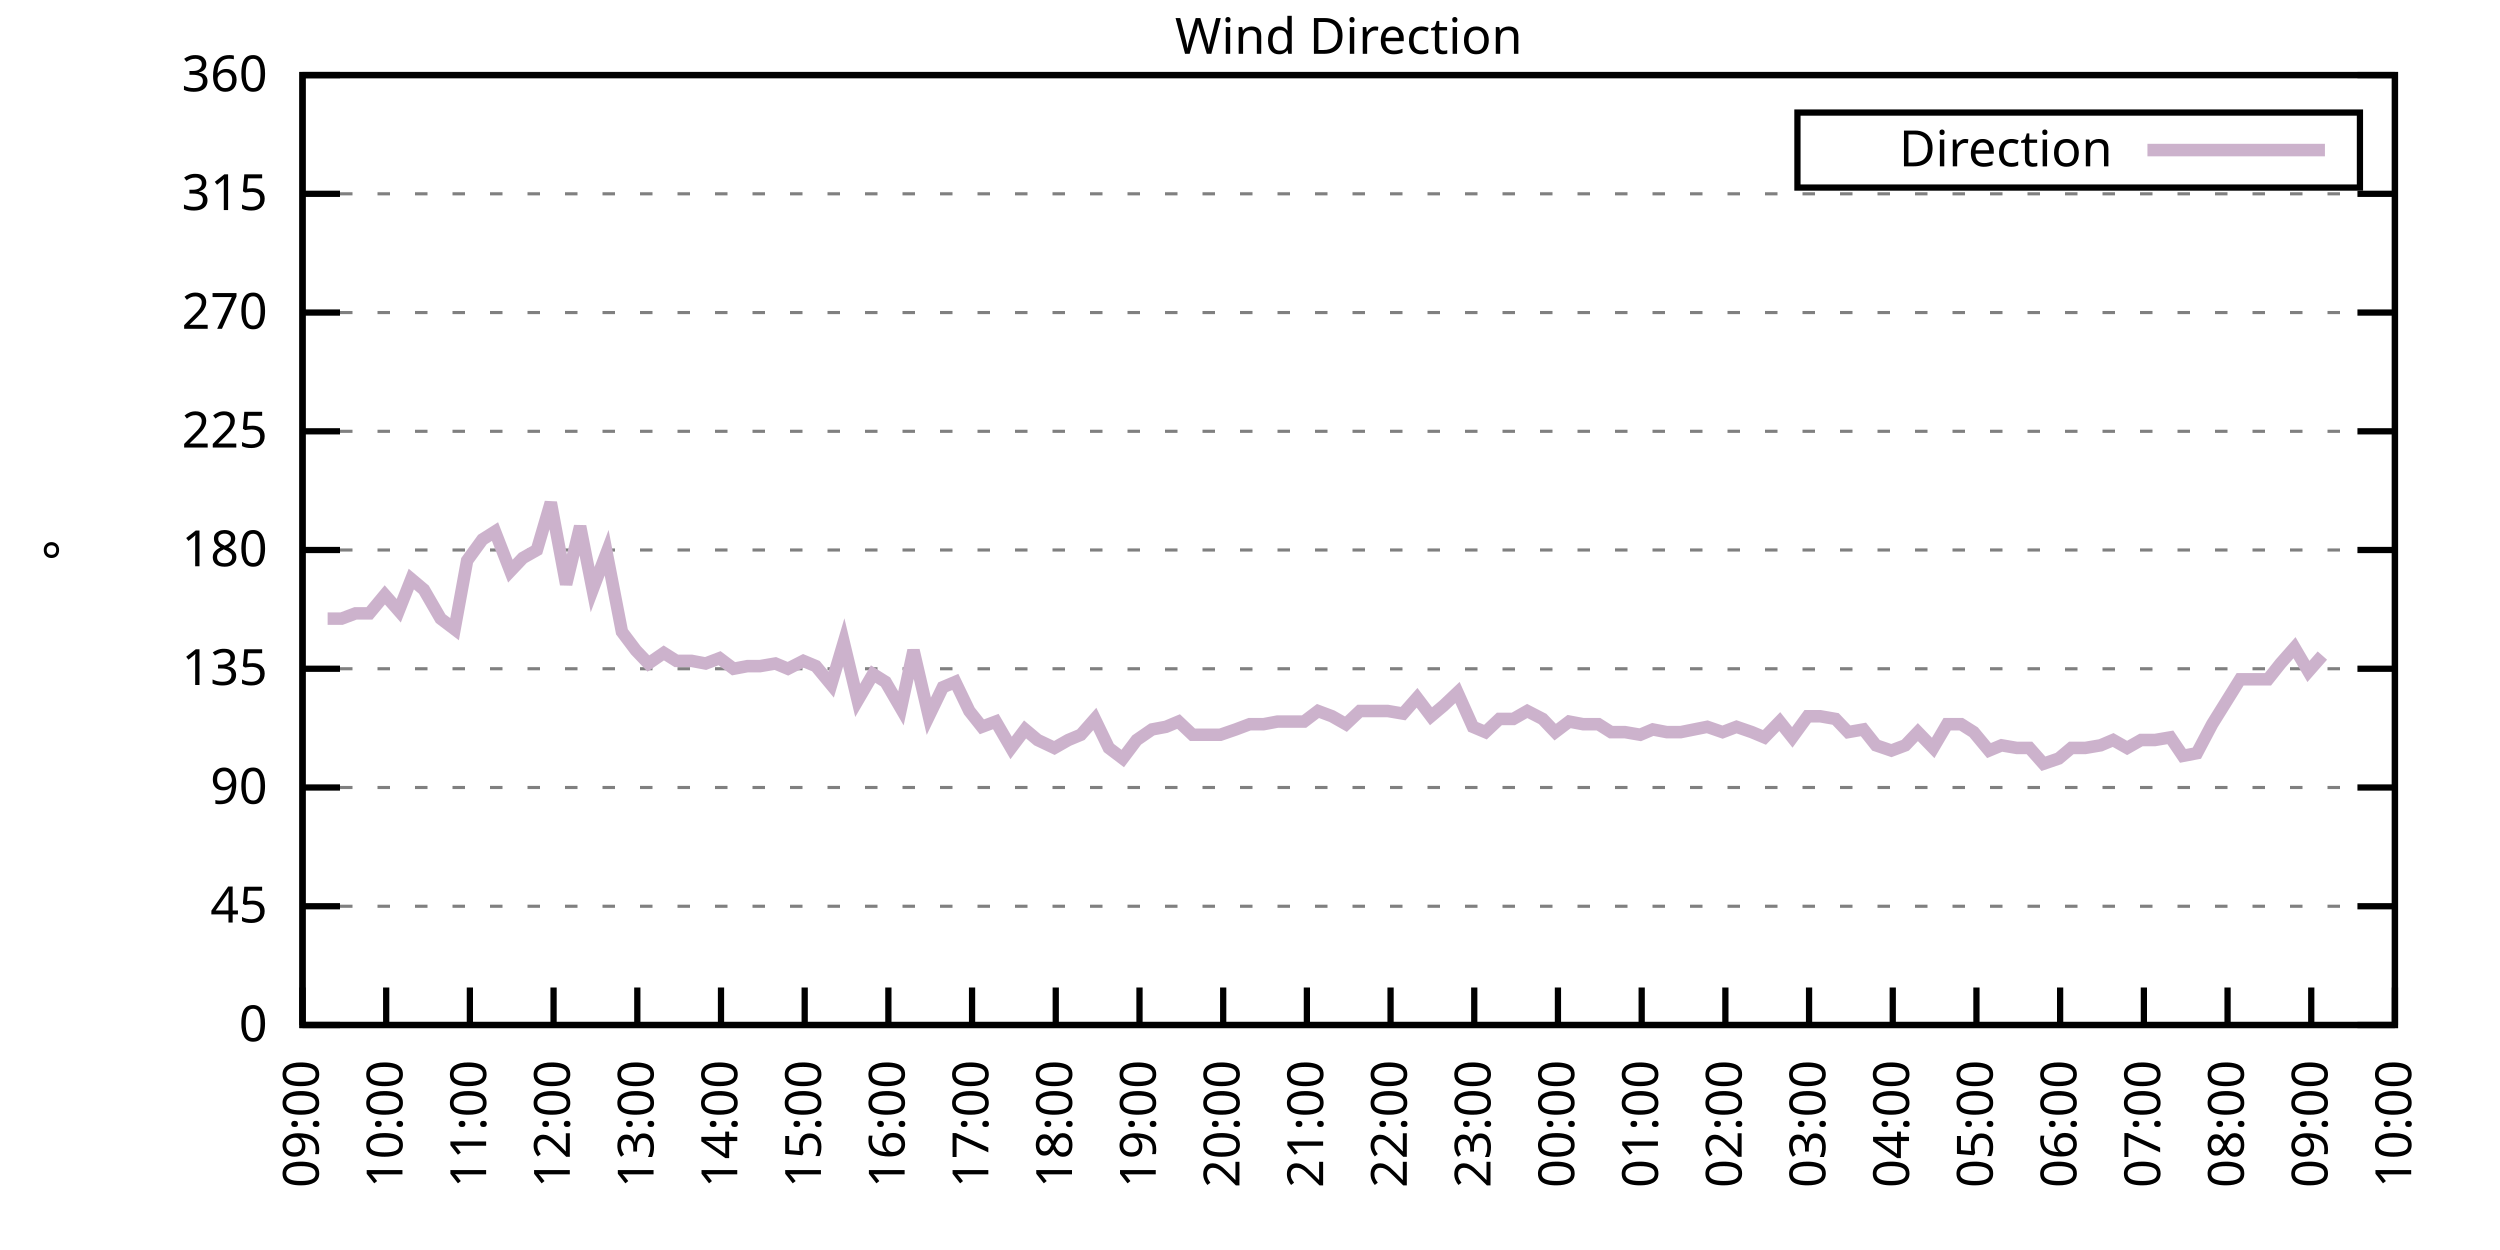
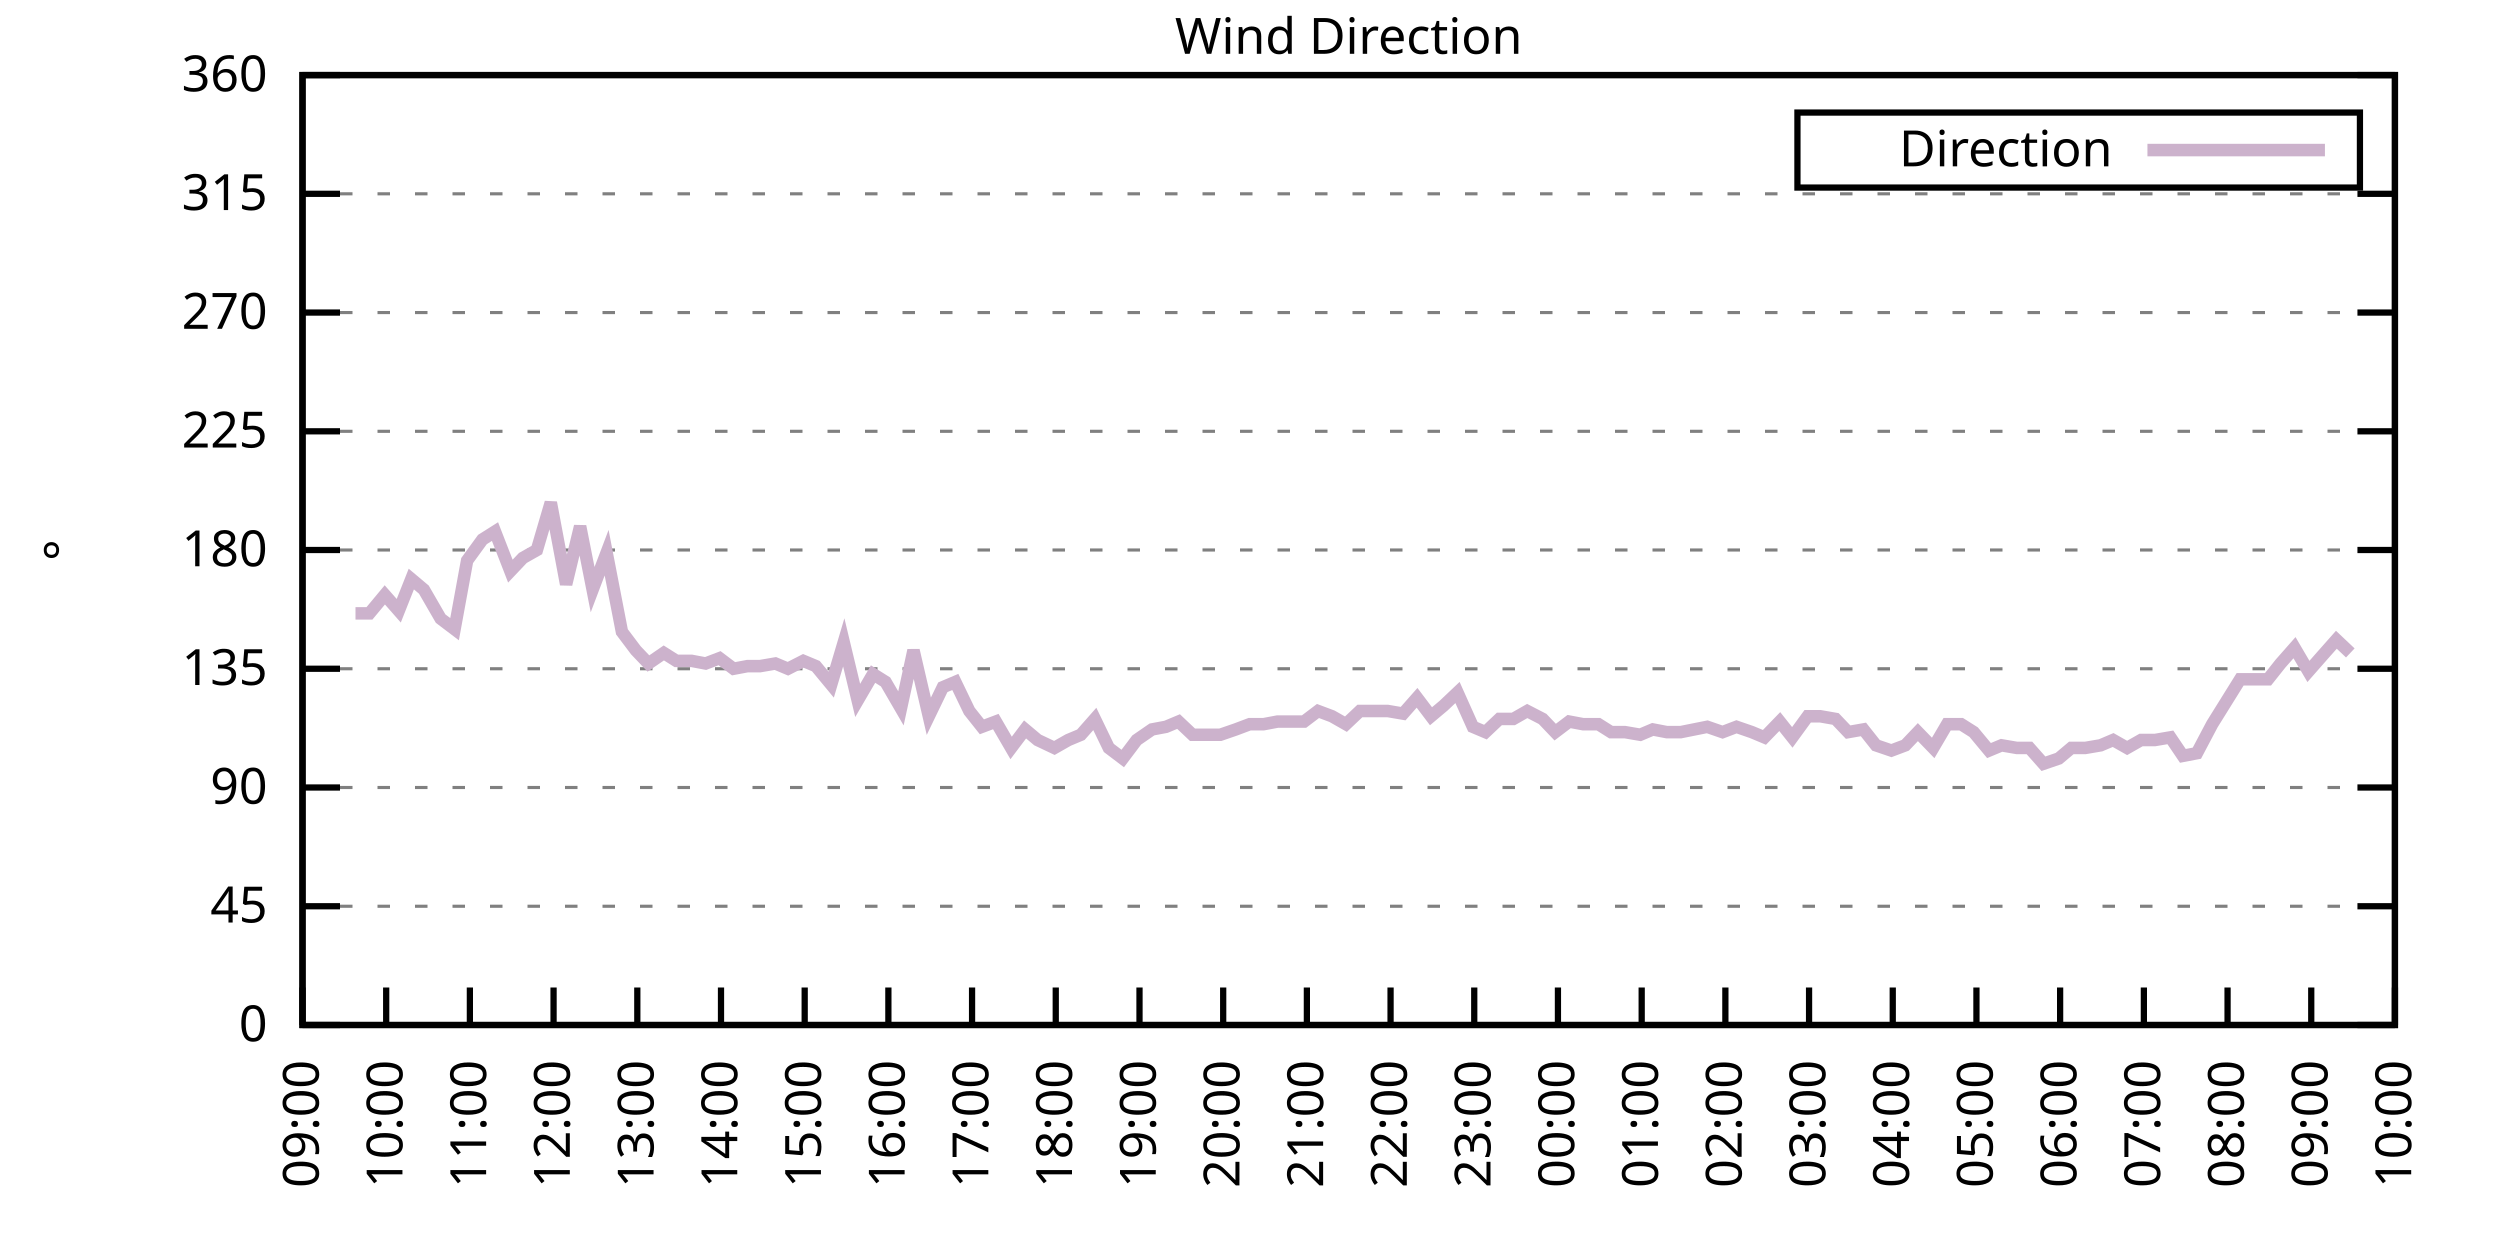
<svg xmlns="http://www.w3.org/2000/svg" xmlns:xlink="http://www.w3.org/1999/xlink" width="400" height="200" viewBox="0 0 400 200">
  <g id="gnuplot_canvas">
    <rect x="0" y="0" width="400" height="200" fill="none" />
    <defs>
      <circle id="gpDot" r="0.5" stroke-width="0.5" stroke="currentColor" />
      <path id="gpPt0" stroke-width="0.333" stroke="currentColor" d="M-1,0 h2 M0,-1 v2" />
      <path id="gpPt1" stroke-width="0.333" stroke="currentColor" d="M-1,-1 L1,1 M1,-1 L-1,1" />
      <path id="gpPt2" stroke-width="0.333" stroke="currentColor" d="M-1,0 L1,0 M0,-1 L0,1 M-1,-1 L1,1 M-1,1 L1,-1" />
      <rect id="gpPt3" stroke-width="0.333" stroke="currentColor" x="-1" y="-1" width="2" height="2" />
      <rect id="gpPt4" stroke-width="0.333" stroke="currentColor" fill="currentColor" x="-1" y="-1" width="2" height="2" />
      <circle id="gpPt5" stroke-width="0.333" stroke="currentColor" cx="0" cy="0" r="1" />
      <use xlink:href="#gpPt5" id="gpPt6" fill="currentColor" stroke="none" />
      <path id="gpPt7" stroke-width="0.333" stroke="currentColor" d="M0,-1.33 L-1.33,0.67 L1.33,0.67 z" />
      <use xlink:href="#gpPt7" id="gpPt8" fill="currentColor" stroke="none" />
      <use xlink:href="#gpPt7" id="gpPt9" stroke="currentColor" transform="rotate(180)" />
      <use xlink:href="#gpPt9" id="gpPt10" fill="currentColor" stroke="none" />
      <use xlink:href="#gpPt3" id="gpPt11" stroke="currentColor" transform="rotate(45)" />
      <use xlink:href="#gpPt11" id="gpPt12" fill="currentColor" stroke="none" />
      <path id="gpPt13" stroke-width="0.333" stroke="currentColor" d="M0,1.330 L1.265,0.411 L0.782,-1.067 L-0.782,-1.076 L-1.265,0.411 z" />
      <use xlink:href="#gpPt13" id="gpPt14" fill="currentColor" stroke="none" />
      <filter id="textbox" filterUnits="objectBoundingBox" x="0" y="0" height="1" width="1">
        <feFlood flood-color="white" flood-opacity="1" result="bgnd" />
        <feComposite in="SourceGraphic" in2="bgnd" operator="atop" />
      </filter>
      <filter id="greybox" filterUnits="objectBoundingBox" x="0" y="0" height="1" width="1">
        <feFlood flood-color="lightgrey" flood-opacity="1" result="grey" />
        <feComposite in="SourceGraphic" in2="grey" operator="atop" />
      </filter>
    </defs>
    <g fill="none" color="white" stroke="currentColor" stroke-width="1.00" stroke-linecap="butt" stroke-linejoin="miter">
</g>
    <g fill="none" color="black" stroke="currentColor" stroke-width="1.00" stroke-linecap="butt" stroke-linejoin="miter">
      <g stroke="none" shape-rendering="crispEdges">
        <polygon fill="rgb(255, 255, 255)" points="48.40,164.00 383.18,164.00 383.18,12.02 48.40,12.02 " />
      </g>
    </g>
    <g fill="none" color="black" stroke="currentColor" stroke-width="1.00" stroke-linecap="butt" stroke-linejoin="miter">
</g>
    <g fill="none" color="black" stroke="black" stroke-width="0.50" stroke-linecap="butt" stroke-linejoin="miter">
</g>
    <g fill="none" color="gray" stroke="currentColor" stroke-width="0.50" stroke-linecap="butt" stroke-linejoin="miter">
      <path stroke="gray" stroke-dasharray="2,4" class="gridline" d="M48.40,164.00 L383.19,164.00  " />
    </g>
    <g fill="none" color="gray" stroke="gray" stroke-width="1.00" stroke-linecap="butt" stroke-linejoin="miter">
</g>
    <g fill="none" color="black" stroke="currentColor" stroke-width="1.00" stroke-linecap="butt" stroke-linejoin="miter">
      <path stroke="black" d="M48.40,164.00 L54.40,164.00 M383.19,164.00 L377.19,164.00  " />
      <g transform="translate(42.80,166.60)" stroke="none" fill="black" font-family="Sans" font-size="8.00" text-anchor="end">
        <text>
          <tspan font-family="Sans"> 0</tspan>
        </text>
      </g>
    </g>
    <g fill="none" color="black" stroke="currentColor" stroke-width="1.00" stroke-linecap="butt" stroke-linejoin="miter">
</g>
    <g fill="none" color="black" stroke="black" stroke-width="0.50" stroke-linecap="butt" stroke-linejoin="miter">
</g>
    <g fill="none" color="gray" stroke="currentColor" stroke-width="0.50" stroke-linecap="butt" stroke-linejoin="miter">
      <path stroke="gray" stroke-dasharray="2,4" class="gridline" d="M48.40,145.00 L383.19,145.00  " />
    </g>
    <g fill="none" color="gray" stroke="gray" stroke-width="1.00" stroke-linecap="butt" stroke-linejoin="miter">
</g>
    <g fill="none" color="black" stroke="currentColor" stroke-width="1.00" stroke-linecap="butt" stroke-linejoin="miter">
      <path stroke="black" d="M48.40,145.00 L54.40,145.00 M383.19,145.00 L377.19,145.00  " />
      <g transform="translate(42.80,147.60)" stroke="none" fill="black" font-family="Sans" font-size="8.00" text-anchor="end">
        <text>
          <tspan font-family="Sans"> 45</tspan>
        </text>
      </g>
    </g>
    <g fill="none" color="black" stroke="currentColor" stroke-width="1.00" stroke-linecap="butt" stroke-linejoin="miter">
</g>
    <g fill="none" color="black" stroke="black" stroke-width="0.50" stroke-linecap="butt" stroke-linejoin="miter">
</g>
    <g fill="none" color="gray" stroke="currentColor" stroke-width="0.50" stroke-linecap="butt" stroke-linejoin="miter">
      <path stroke="gray" stroke-dasharray="2,4" class="gridline" d="M48.40,126.00 L383.19,126.00  " />
    </g>
    <g fill="none" color="gray" stroke="gray" stroke-width="1.00" stroke-linecap="butt" stroke-linejoin="miter">
</g>
    <g fill="none" color="black" stroke="currentColor" stroke-width="1.00" stroke-linecap="butt" stroke-linejoin="miter">
      <path stroke="black" d="M48.40,126.00 L54.40,126.00 M383.19,126.00 L377.19,126.00  " />
      <g transform="translate(42.80,128.60)" stroke="none" fill="black" font-family="Sans" font-size="8.00" text-anchor="end">
        <text>
          <tspan font-family="Sans"> 90</tspan>
        </text>
      </g>
    </g>
    <g fill="none" color="black" stroke="currentColor" stroke-width="1.00" stroke-linecap="butt" stroke-linejoin="miter">
</g>
    <g fill="none" color="black" stroke="black" stroke-width="0.50" stroke-linecap="butt" stroke-linejoin="miter">
</g>
    <g fill="none" color="gray" stroke="currentColor" stroke-width="0.50" stroke-linecap="butt" stroke-linejoin="miter">
      <path stroke="gray" stroke-dasharray="2,4" class="gridline" d="M48.40,107.00 L383.19,107.00  " />
    </g>
    <g fill="none" color="gray" stroke="gray" stroke-width="1.00" stroke-linecap="butt" stroke-linejoin="miter">
</g>
    <g fill="none" color="black" stroke="currentColor" stroke-width="1.00" stroke-linecap="butt" stroke-linejoin="miter">
      <path stroke="black" d="M48.40,107.00 L54.40,107.00 M383.19,107.00 L377.19,107.00  " />
      <g transform="translate(42.80,109.60)" stroke="none" fill="black" font-family="Sans" font-size="8.00" text-anchor="end">
        <text>
          <tspan font-family="Sans"> 135</tspan>
        </text>
      </g>
    </g>
    <g fill="none" color="black" stroke="currentColor" stroke-width="1.00" stroke-linecap="butt" stroke-linejoin="miter">
</g>
    <g fill="none" color="black" stroke="black" stroke-width="0.50" stroke-linecap="butt" stroke-linejoin="miter">
</g>
    <g fill="none" color="gray" stroke="currentColor" stroke-width="0.50" stroke-linecap="butt" stroke-linejoin="miter">
      <path stroke="gray" stroke-dasharray="2,4" class="gridline" d="M48.40,88.00 L383.19,88.00  " />
    </g>
    <g fill="none" color="gray" stroke="gray" stroke-width="1.00" stroke-linecap="butt" stroke-linejoin="miter">
</g>
    <g fill="none" color="black" stroke="currentColor" stroke-width="1.00" stroke-linecap="butt" stroke-linejoin="miter">
      <path stroke="black" d="M48.40,88.00 L54.40,88.00 M383.19,88.00 L377.19,88.00  " />
      <g transform="translate(42.80,90.60)" stroke="none" fill="black" font-family="Sans" font-size="8.00" text-anchor="end">
        <text>
          <tspan font-family="Sans"> 180</tspan>
        </text>
      </g>
    </g>
    <g fill="none" color="black" stroke="currentColor" stroke-width="1.00" stroke-linecap="butt" stroke-linejoin="miter">
</g>
    <g fill="none" color="black" stroke="black" stroke-width="0.50" stroke-linecap="butt" stroke-linejoin="miter">
</g>
    <g fill="none" color="gray" stroke="currentColor" stroke-width="0.50" stroke-linecap="butt" stroke-linejoin="miter">
      <path stroke="gray" stroke-dasharray="2,4" class="gridline" d="M48.40,69.01 L383.19,69.01  " />
    </g>
    <g fill="none" color="gray" stroke="gray" stroke-width="1.00" stroke-linecap="butt" stroke-linejoin="miter">
</g>
    <g fill="none" color="black" stroke="currentColor" stroke-width="1.00" stroke-linecap="butt" stroke-linejoin="miter">
      <path stroke="black" d="M48.40,69.01 L54.40,69.01 M383.19,69.01 L377.19,69.01  " />
      <g transform="translate(42.80,71.61)" stroke="none" fill="black" font-family="Sans" font-size="8.00" text-anchor="end">
        <text>
          <tspan font-family="Sans"> 225</tspan>
        </text>
      </g>
    </g>
    <g fill="none" color="black" stroke="currentColor" stroke-width="1.00" stroke-linecap="butt" stroke-linejoin="miter">
</g>
    <g fill="none" color="black" stroke="black" stroke-width="0.50" stroke-linecap="butt" stroke-linejoin="miter">
</g>
    <g fill="none" color="gray" stroke="currentColor" stroke-width="0.50" stroke-linecap="butt" stroke-linejoin="miter">
      <path stroke="gray" stroke-dasharray="2,4" class="gridline" d="M48.40,50.01 L383.19,50.01  " />
    </g>
    <g fill="none" color="gray" stroke="gray" stroke-width="1.00" stroke-linecap="butt" stroke-linejoin="miter">
</g>
    <g fill="none" color="black" stroke="currentColor" stroke-width="1.00" stroke-linecap="butt" stroke-linejoin="miter">
      <path stroke="black" d="M48.40,50.01 L54.40,50.01 M383.19,50.01 L377.19,50.01  " />
      <g transform="translate(42.80,52.61)" stroke="none" fill="black" font-family="Sans" font-size="8.00" text-anchor="end">
        <text>
          <tspan font-family="Sans"> 270</tspan>
        </text>
      </g>
    </g>
    <g fill="none" color="black" stroke="currentColor" stroke-width="1.00" stroke-linecap="butt" stroke-linejoin="miter">
</g>
    <g fill="none" color="black" stroke="black" stroke-width="0.50" stroke-linecap="butt" stroke-linejoin="miter">
</g>
    <g fill="none" color="gray" stroke="currentColor" stroke-width="0.50" stroke-linecap="butt" stroke-linejoin="miter">
      <path stroke="gray" stroke-dasharray="2,4" class="gridline" d="M48.40,31.01 L383.19,31.01  " />
    </g>
    <g fill="none" color="gray" stroke="gray" stroke-width="1.00" stroke-linecap="butt" stroke-linejoin="miter">
</g>
    <g fill="none" color="black" stroke="currentColor" stroke-width="1.00" stroke-linecap="butt" stroke-linejoin="miter">
      <path stroke="black" d="M48.40,31.01 L54.40,31.01 M383.19,31.01 L377.19,31.01  " />
      <g transform="translate(42.80,33.61)" stroke="none" fill="black" font-family="Sans" font-size="8.00" text-anchor="end">
        <text>
          <tspan font-family="Sans"> 315</tspan>
        </text>
      </g>
    </g>
    <g fill="none" color="black" stroke="currentColor" stroke-width="1.00" stroke-linecap="butt" stroke-linejoin="miter">
</g>
    <g fill="none" color="black" stroke="black" stroke-width="0.50" stroke-linecap="butt" stroke-linejoin="miter">
</g>
    <g fill="none" color="gray" stroke="currentColor" stroke-width="0.50" stroke-linecap="butt" stroke-linejoin="miter">
      <path stroke="gray" stroke-dasharray="2,4" class="gridline" d="M48.40,12.01 L383.19,12.01  " />
    </g>
    <g fill="none" color="gray" stroke="gray" stroke-width="1.00" stroke-linecap="butt" stroke-linejoin="miter">
</g>
    <g fill="none" color="black" stroke="currentColor" stroke-width="1.00" stroke-linecap="butt" stroke-linejoin="miter">
      <path stroke="black" d="M48.40,12.01 L54.40,12.01 M383.19,12.01 L377.19,12.01  " />
      <g transform="translate(42.80,14.61)" stroke="none" fill="black" font-family="Sans" font-size="8.00" text-anchor="end">
        <text>
          <tspan font-family="Sans"> 360</tspan>
        </text>
      </g>
    </g>
    <g fill="none" color="black" stroke="currentColor" stroke-width="1.00" stroke-linecap="butt" stroke-linejoin="miter">
      <path stroke="black" d="M48.40,164.00 L48.40,158.00  " />
      <g transform="translate(51.00,169.60) rotate(270.00)" stroke="none" fill="black" font-family="Sans" font-size="8.00" text-anchor="end">
        <text>
          <tspan font-family="Sans">09:00</tspan>
        </text>
      </g>
    </g>
    <g fill="none" color="black" stroke="currentColor" stroke-width="1.00" stroke-linecap="butt" stroke-linejoin="miter">
      <path stroke="black" d="M61.79,164.00 L61.79,158.00  " />
      <g transform="translate(64.39,169.60) rotate(270.00)" stroke="none" fill="black" font-family="Sans" font-size="8.00" text-anchor="end">
        <text>
          <tspan font-family="Sans">10:00</tspan>
        </text>
      </g>
    </g>
    <g fill="none" color="black" stroke="currentColor" stroke-width="1.00" stroke-linecap="butt" stroke-linejoin="miter">
      <path stroke="black" d="M75.18,164.00 L75.18,158.00  " />
      <g transform="translate(77.78,169.60) rotate(270.00)" stroke="none" fill="black" font-family="Sans" font-size="8.00" text-anchor="end">
        <text>
          <tspan font-family="Sans">11:00</tspan>
        </text>
      </g>
    </g>
    <g fill="none" color="black" stroke="currentColor" stroke-width="1.00" stroke-linecap="butt" stroke-linejoin="miter">
      <path stroke="black" d="M88.57,164.00 L88.57,158.00  " />
      <g transform="translate(91.17,169.60) rotate(270.00)" stroke="none" fill="black" font-family="Sans" font-size="8.00" text-anchor="end">
        <text>
          <tspan font-family="Sans">12:00</tspan>
        </text>
      </g>
    </g>
    <g fill="none" color="black" stroke="currentColor" stroke-width="1.00" stroke-linecap="butt" stroke-linejoin="miter">
      <path stroke="black" d="M101.97,164.00 L101.97,158.00  " />
      <g transform="translate(104.57,169.60) rotate(270.00)" stroke="none" fill="black" font-family="Sans" font-size="8.00" text-anchor="end">
        <text>
          <tspan font-family="Sans">13:00</tspan>
        </text>
      </g>
    </g>
    <g fill="none" color="black" stroke="currentColor" stroke-width="1.00" stroke-linecap="butt" stroke-linejoin="miter">
      <path stroke="black" d="M115.36,164.00 L115.36,158.00  " />
      <g transform="translate(117.96,169.60) rotate(270.00)" stroke="none" fill="black" font-family="Sans" font-size="8.00" text-anchor="end">
        <text>
          <tspan font-family="Sans">14:00</tspan>
        </text>
      </g>
    </g>
    <g fill="none" color="black" stroke="currentColor" stroke-width="1.00" stroke-linecap="butt" stroke-linejoin="miter">
      <path stroke="black" d="M128.75,164.00 L128.75,158.00  " />
      <g transform="translate(131.35,169.60) rotate(270.00)" stroke="none" fill="black" font-family="Sans" font-size="8.00" text-anchor="end">
        <text>
          <tspan font-family="Sans">15:00</tspan>
        </text>
      </g>
    </g>
    <g fill="none" color="black" stroke="currentColor" stroke-width="1.00" stroke-linecap="butt" stroke-linejoin="miter">
      <path stroke="black" d="M142.14,164.00 L142.14,158.00  " />
      <g transform="translate(144.74,169.60) rotate(270.00)" stroke="none" fill="black" font-family="Sans" font-size="8.00" text-anchor="end">
        <text>
          <tspan font-family="Sans">16:00</tspan>
        </text>
      </g>
    </g>
    <g fill="none" color="black" stroke="currentColor" stroke-width="1.00" stroke-linecap="butt" stroke-linejoin="miter">
      <path stroke="black" d="M155.53,164.00 L155.53,158.00  " />
      <g transform="translate(158.13,169.60) rotate(270.00)" stroke="none" fill="black" font-family="Sans" font-size="8.00" text-anchor="end">
        <text>
          <tspan font-family="Sans">17:00</tspan>
        </text>
      </g>
    </g>
    <g fill="none" color="black" stroke="currentColor" stroke-width="1.00" stroke-linecap="butt" stroke-linejoin="miter">
      <path stroke="black" d="M168.92,164.00 L168.92,158.00  " />
      <g transform="translate(171.52,169.60) rotate(270.00)" stroke="none" fill="black" font-family="Sans" font-size="8.00" text-anchor="end">
        <text>
          <tspan font-family="Sans">18:00</tspan>
        </text>
      </g>
    </g>
    <g fill="none" color="black" stroke="currentColor" stroke-width="1.00" stroke-linecap="butt" stroke-linejoin="miter">
      <path stroke="black" d="M182.32,164.00 L182.32,158.00  " />
      <g transform="translate(184.92,169.60) rotate(270.00)" stroke="none" fill="black" font-family="Sans" font-size="8.00" text-anchor="end">
        <text>
          <tspan font-family="Sans">19:00</tspan>
        </text>
      </g>
    </g>
    <g fill="none" color="black" stroke="currentColor" stroke-width="1.00" stroke-linecap="butt" stroke-linejoin="miter">
      <path stroke="black" d="M195.71,164.00 L195.71,158.00  " />
      <g transform="translate(198.31,169.60) rotate(270.00)" stroke="none" fill="black" font-family="Sans" font-size="8.00" text-anchor="end">
        <text>
          <tspan font-family="Sans">20:00</tspan>
        </text>
      </g>
    </g>
    <g fill="none" color="black" stroke="currentColor" stroke-width="1.00" stroke-linecap="butt" stroke-linejoin="miter">
      <path stroke="black" d="M209.10,164.00 L209.10,158.00  " />
      <g transform="translate(211.70,169.60) rotate(270.00)" stroke="none" fill="black" font-family="Sans" font-size="8.00" text-anchor="end">
        <text>
          <tspan font-family="Sans">21:00</tspan>
        </text>
      </g>
    </g>
    <g fill="none" color="black" stroke="currentColor" stroke-width="1.00" stroke-linecap="butt" stroke-linejoin="miter">
      <path stroke="black" d="M222.49,164.00 L222.49,158.00  " />
      <g transform="translate(225.09,169.60) rotate(270.00)" stroke="none" fill="black" font-family="Sans" font-size="8.00" text-anchor="end">
        <text>
          <tspan font-family="Sans">22:00</tspan>
        </text>
      </g>
    </g>
    <g fill="none" color="black" stroke="currentColor" stroke-width="1.00" stroke-linecap="butt" stroke-linejoin="miter">
      <path stroke="black" d="M235.88,164.00 L235.88,158.00  " />
      <g transform="translate(238.48,169.60) rotate(270.00)" stroke="none" fill="black" font-family="Sans" font-size="8.00" text-anchor="end">
        <text>
          <tspan font-family="Sans">23:00</tspan>
        </text>
      </g>
    </g>
    <g fill="none" color="black" stroke="currentColor" stroke-width="1.00" stroke-linecap="butt" stroke-linejoin="miter">
      <path stroke="black" d="M249.27,164.00 L249.27,158.00  " />
      <g transform="translate(251.87,169.60) rotate(270.00)" stroke="none" fill="black" font-family="Sans" font-size="8.00" text-anchor="end">
        <text>
          <tspan font-family="Sans">00:00</tspan>
        </text>
      </g>
    </g>
    <g fill="none" color="black" stroke="currentColor" stroke-width="1.00" stroke-linecap="butt" stroke-linejoin="miter">
      <path stroke="black" d="M262.67,164.00 L262.67,158.00  " />
      <g transform="translate(265.27,169.60) rotate(270.00)" stroke="none" fill="black" font-family="Sans" font-size="8.00" text-anchor="end">
        <text>
          <tspan font-family="Sans">01:00</tspan>
        </text>
      </g>
    </g>
    <g fill="none" color="black" stroke="currentColor" stroke-width="1.00" stroke-linecap="butt" stroke-linejoin="miter">
      <path stroke="black" d="M276.06,164.00 L276.06,158.00  " />
      <g transform="translate(278.66,169.60) rotate(270.00)" stroke="none" fill="black" font-family="Sans" font-size="8.00" text-anchor="end">
        <text>
          <tspan font-family="Sans">02:00</tspan>
        </text>
      </g>
    </g>
    <g fill="none" color="black" stroke="currentColor" stroke-width="1.00" stroke-linecap="butt" stroke-linejoin="miter">
      <path stroke="black" d="M289.45,164.00 L289.45,158.00  " />
      <g transform="translate(292.05,169.60) rotate(270.00)" stroke="none" fill="black" font-family="Sans" font-size="8.00" text-anchor="end">
        <text>
          <tspan font-family="Sans">03:00</tspan>
        </text>
      </g>
    </g>
    <g fill="none" color="black" stroke="currentColor" stroke-width="1.00" stroke-linecap="butt" stroke-linejoin="miter">
      <path stroke="black" d="M302.84,164.00 L302.84,158.00  " />
      <g transform="translate(305.44,169.60) rotate(270.00)" stroke="none" fill="black" font-family="Sans" font-size="8.00" text-anchor="end">
        <text>
          <tspan font-family="Sans">04:00</tspan>
        </text>
      </g>
    </g>
    <g fill="none" color="black" stroke="currentColor" stroke-width="1.00" stroke-linecap="butt" stroke-linejoin="miter">
      <path stroke="black" d="M316.23,164.00 L316.23,158.00  " />
      <g transform="translate(318.83,169.60) rotate(270.00)" stroke="none" fill="black" font-family="Sans" font-size="8.00" text-anchor="end">
        <text>
          <tspan font-family="Sans">05:00</tspan>
        </text>
      </g>
    </g>
    <g fill="none" color="black" stroke="currentColor" stroke-width="1.00" stroke-linecap="butt" stroke-linejoin="miter">
      <path stroke="black" d="M329.62,164.00 L329.62,158.00  " />
      <g transform="translate(332.22,169.60) rotate(270.00)" stroke="none" fill="black" font-family="Sans" font-size="8.00" text-anchor="end">
        <text>
          <tspan font-family="Sans">06:00</tspan>
        </text>
      </g>
    </g>
    <g fill="none" color="black" stroke="currentColor" stroke-width="1.00" stroke-linecap="butt" stroke-linejoin="miter">
      <path stroke="black" d="M343.02,164.00 L343.02,158.00  " />
      <g transform="translate(345.62,169.60) rotate(270.00)" stroke="none" fill="black" font-family="Sans" font-size="8.00" text-anchor="end">
        <text>
          <tspan font-family="Sans">07:00</tspan>
        </text>
      </g>
    </g>
    <g fill="none" color="black" stroke="currentColor" stroke-width="1.00" stroke-linecap="butt" stroke-linejoin="miter">
      <path stroke="black" d="M356.41,164.00 L356.41,158.00  " />
      <g transform="translate(359.01,169.60) rotate(270.00)" stroke="none" fill="black" font-family="Sans" font-size="8.00" text-anchor="end">
        <text>
          <tspan font-family="Sans">08:00</tspan>
        </text>
      </g>
    </g>
    <g fill="none" color="black" stroke="currentColor" stroke-width="1.00" stroke-linecap="butt" stroke-linejoin="miter">
      <path stroke="black" d="M369.80,164.00 L369.80,158.00  " />
      <g transform="translate(372.40,169.60) rotate(270.00)" stroke="none" fill="black" font-family="Sans" font-size="8.00" text-anchor="end">
        <text>
          <tspan font-family="Sans">09:00</tspan>
        </text>
      </g>
    </g>
    <g fill="none" color="black" stroke="currentColor" stroke-width="1.00" stroke-linecap="butt" stroke-linejoin="miter">
      <path stroke="black" d="M383.19,164.00 L383.19,158.00  " />
      <g transform="translate(385.79,169.60) rotate(270.00)" stroke="none" fill="black" font-family="Sans" font-size="8.00" text-anchor="end">
        <text>
          <tspan font-family="Sans">10:00</tspan>
        </text>
      </g>
    </g>
    <g fill="none" color="black" stroke="currentColor" stroke-width="1.00" stroke-linecap="butt" stroke-linejoin="miter">
</g>
    <g fill="none" color="black" stroke="currentColor" stroke-width="1.00" stroke-linecap="butt" stroke-linejoin="miter">
      <path stroke="black" d="M48.40,12.01 L48.40,164.00 L383.19,164.00 L383.19,12.01 L48.40,12.01 Z  " />
    </g>
    <g fill="none" color="black" stroke="currentColor" stroke-width="1.00" stroke-linecap="butt" stroke-linejoin="miter">
</g>
    <g fill="none" color="black" stroke="currentColor" stroke-width="1.00" stroke-linecap="butt" stroke-linejoin="miter">
      <path stroke="black" d="M287.59,30.01 L287.59,18.01 L377.59,18.01 L377.59,30.01 L287.59,30.01 Z  " />
    </g>
    <g id="Wind_direction_plot_1">
      <g fill="none" color="white" stroke="black" stroke-width="2.00" stroke-linecap="butt" stroke-linejoin="miter">
</g>
      <g fill="none" color="black" stroke="currentColor" stroke-width="2.00" stroke-linecap="butt" stroke-linejoin="miter">
        <g transform="translate(337.99,26.61)" stroke="none" fill="black" font-family="Sans" font-size="8.00" text-anchor="end">
          <text>
            <tspan font-family="Sans">Direction</tspan>
          </text>
        </g>
      </g>
      <g fill="none" color="black" stroke="currentColor" stroke-width="2.00" stroke-linecap="butt" stroke-linejoin="miter">
-         <path stroke="rgb(204, 178, 204)" d="M343.59,24.01 L371.99,24.01 M52.42,98.98 L54.65,98.98 L56.88,98.14 L59.11,98.14 L61.57,95.18 L63.80,97.72   L65.81,92.65 L67.82,94.34 L70.50,98.98 L72.73,100.67 L74.74,89.69 L77.19,86.32 L79.20,85.05 L81.66,91.38   L83.66,89.27 L85.90,88.00 L88.13,80.41 L90.58,93.49 L92.82,84.21 L94.82,94.34 L97.06,88.43 L99.51,101.09   L101.74,104.05 L103.75,106.16 L106.21,104.47 L108.22,105.74 L110.67,105.74 L112.90,106.16 L115.13,105.31 L117.37,107.00   L119.60,106.58 L121.61,106.58 L124.06,106.16 L126.07,107.00 L128.53,105.74 L130.54,106.58 L132.99,109.54 L135.00,102.78   L137.23,112.07 L139.69,107.85 L141.69,109.11 L144.15,113.34 L146.16,104.05 L148.61,114.60 L150.85,109.96 L152.85,109.11   L155.09,113.76 L157.10,116.29 L159.33,115.45 L161.78,119.67 L164.01,116.71 L166.02,118.40 L168.70,119.67 L170.93,118.40   L172.94,117.56 L175.17,115.03 L177.41,119.67 L179.64,121.36 L181.87,118.40 L184.32,116.71 L186.56,116.29 L188.57,115.45   L190.80,117.56 L193.03,117.56 L195.26,117.56 L197.72,116.71 L199.95,115.87 L202.18,115.87 L204.41,115.45 L206.64,115.45   L208.65,115.45 L210.88,113.76 L213.12,114.60 L215.35,115.87 L217.58,113.76 L219.81,113.76 L222.04,113.76 L224.50,114.18   L226.73,111.65 L228.96,114.60 L230.97,112.91 L233.20,110.80 L235.66,116.29 L237.67,117.14 L239.90,115.03 L242.13,115.03   L244.36,113.76 L246.82,115.03 L248.83,117.14 L251.06,115.45 L253.29,115.87 L255.75,115.87 L257.76,117.14 L259.99,117.14   L262.44,117.56 L264.45,116.71 L266.68,117.14 L268.92,117.14 L273.16,116.29 L275.61,117.14 L277.84,116.29 L280.30,117.14   L282.31,117.98 L284.76,115.45 L286.77,117.98 L289.23,114.60 L291.23,114.60 L293.69,115.03 L295.70,117.14 L298.15,116.71   L300.16,119.25 L302.62,120.09 L304.85,119.25 L306.86,117.14 L309.31,119.67 L311.54,115.87 L313.78,115.87 L315.79,117.14   L318.24,120.09 L320.25,119.25 L322.70,119.67 L324.71,119.67 L326.95,122.20 L329.40,121.36 L331.41,119.67 L333.64,119.67   L336.10,119.25 L338.10,118.40 L340.34,119.67 L342.57,118.40 L344.80,118.40 L347.26,117.98 L349.26,120.94 L351.50,120.51   L353.95,115.87 L358.42,108.69 L360.65,108.69 L362.88,108.69 L364.89,106.16 L367.12,103.63 L369.35,107.43 L371.58,104.89    " />
+         <path stroke="rgb(204, 178, 204)" d="M343.59,24.01 L371.99,24.01 M56.88,98.14 L59.11,98.14 L61.57,95.18 L63.80,97.72 L65.81,92.65 L67.82,94.34   L70.50,98.98 L72.73,100.67 L74.74,89.69 L77.19,86.32 L79.20,85.05 L81.66,91.38 L83.66,89.27 L85.90,88.00   L88.13,80.41 L90.58,93.49 L92.82,84.21 L94.82,94.34 L97.06,88.43 L99.51,101.09 L101.74,104.05 L103.75,106.16   L106.21,104.47 L108.22,105.74 L110.67,105.74 L112.90,106.16 L115.13,105.31 L117.37,107.00 L119.60,106.58 L121.61,106.58   L124.06,106.16 L126.07,107.00 L128.53,105.74 L130.54,106.58 L132.99,109.54 L135.00,102.78 L137.23,112.07 L139.69,107.85   L141.69,109.11 L144.15,113.34 L146.16,104.05 L148.61,114.60 L150.85,109.96 L152.85,109.11 L155.09,113.76 L157.10,116.29   L159.33,115.45 L161.78,119.67 L164.01,116.71 L166.02,118.40 L168.70,119.67 L170.93,118.40 L172.94,117.56 L175.17,115.03   L177.41,119.67 L179.64,121.36 L181.87,118.40 L184.32,116.71 L186.56,116.29 L188.57,115.45 L190.80,117.56 L193.03,117.56   L195.26,117.56 L197.72,116.71 L199.95,115.87 L202.18,115.87 L204.41,115.45 L206.64,115.45 L208.65,115.45 L210.88,113.76   L213.12,114.60 L215.35,115.87 L217.58,113.76 L219.81,113.76 L222.04,113.76 L224.50,114.18 L226.73,111.65 L228.96,114.60   L230.97,112.91 L233.20,110.80 L235.66,116.29 L237.67,117.14 L239.90,115.03 L242.13,115.03 L244.36,113.76 L246.82,115.03   L248.83,117.14 L251.06,115.45 L253.29,115.87 L255.75,115.87 L257.76,117.14 L259.99,117.14 L262.44,117.56 L264.45,116.71   L266.68,117.14 L268.92,117.14 L273.16,116.29 L275.61,117.14 L277.84,116.29 L280.30,117.14 L282.31,117.98 L284.76,115.45   L286.77,117.98 L289.23,114.60 L291.23,114.60 L293.69,115.03 L295.70,117.14 L298.15,116.71 L300.16,119.25 L302.62,120.09   L304.85,119.25 L306.86,117.14 L309.31,119.67 L311.54,115.87 L313.78,115.87 L315.79,117.14 L318.24,120.09 L320.25,119.25   L322.70,119.67 L324.71,119.67 L326.95,122.20 L329.40,121.36 L331.41,119.67 L333.64,119.67 L336.10,119.25 L338.10,118.40   L340.34,119.67 L342.57,118.40 L344.80,118.40 L347.26,117.98 L349.26,120.94 L351.50,120.51 L353.95,115.87 L358.42,108.69   L360.65,108.69 L362.88,108.69 L364.89,106.16 L367.12,103.63 L369.35,107.43 L371.58,104.89 L373.82,102.36 L376.05,104.47    " />
      </g>
    </g>
    <g fill="none" color="black" stroke="currentColor" stroke-width="2.00" stroke-linecap="butt" stroke-linejoin="miter">
</g>
    <g fill="none" color="black" stroke="black" stroke-width="1.00" stroke-linecap="butt" stroke-linejoin="miter">
</g>
    <g fill="none" color="black" stroke="currentColor" stroke-width="1.00" stroke-linecap="butt" stroke-linejoin="miter">
      <path stroke="black" d="M48.40,12.01 L48.40,164.00 L383.19,164.00 L383.19,12.01 L48.40,12.01 Z  " />
      <g transform="translate(12.80,88.01) rotate(270.00)" stroke="none" fill="black" font-family="Sans" font-size="8.00" text-anchor="middle">
        <text>
          <tspan font-family="Sans">°</tspan>
        </text>
      </g>
    </g>
    <g fill="none" color="black" stroke="currentColor" stroke-width="1.00" stroke-linecap="butt" stroke-linejoin="miter">
</g>
    <g fill="none" color="black" stroke="currentColor" stroke-width="1.00" stroke-linecap="butt" stroke-linejoin="miter">
      <g transform="translate(215.79,8.61)" stroke="none" fill="black" font-family="Sans" font-size="8.00" text-anchor="middle">
        <text>
          <tspan font-family="Sans">Wind Direction</tspan>
        </text>
      </g>
    </g>
    <g fill="none" color="black" stroke="currentColor" stroke-width="1.00" stroke-linecap="butt" stroke-linejoin="miter">
</g>
  </g>
</svg>
